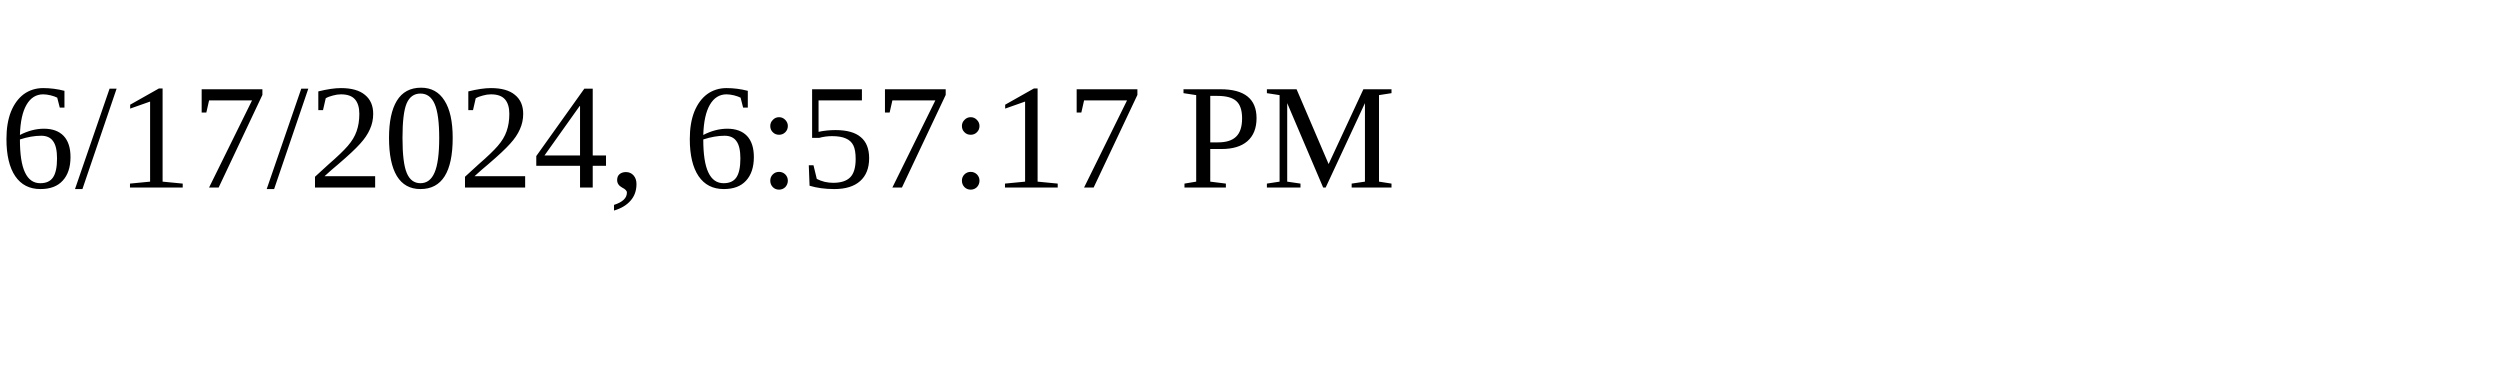
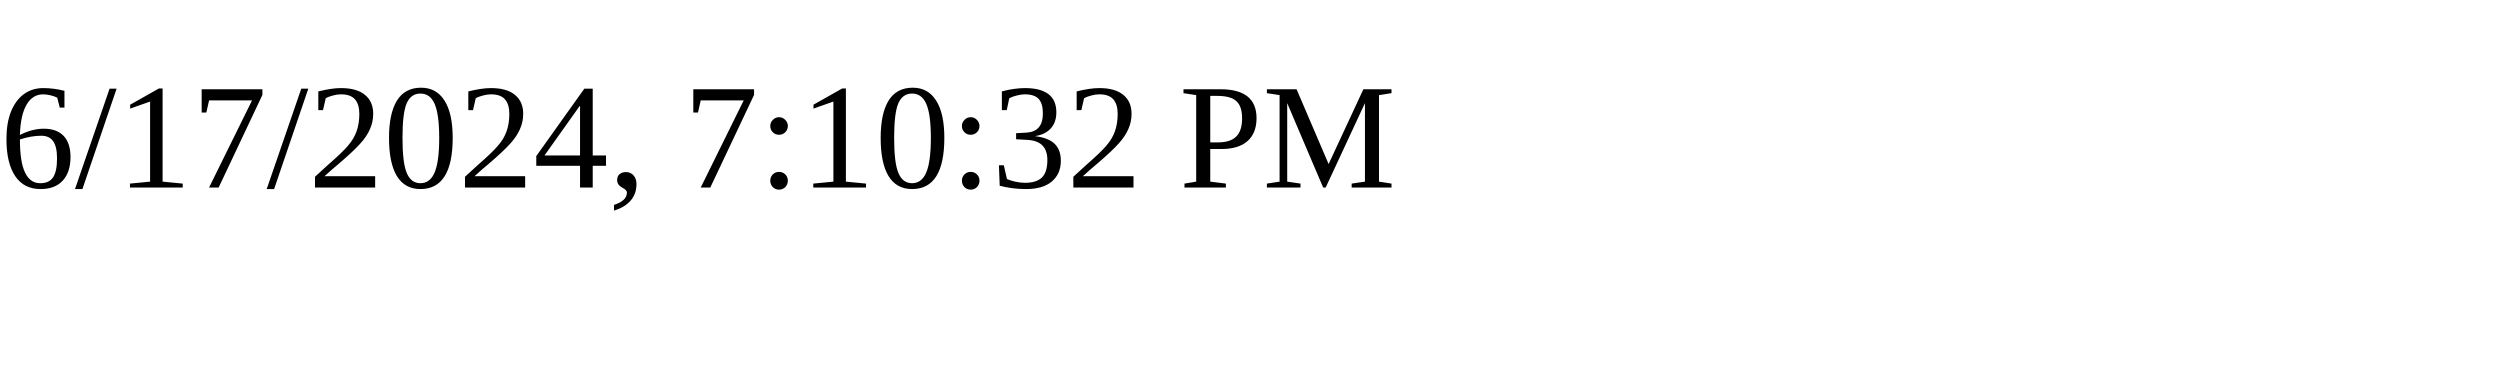
<svg xmlns="http://www.w3.org/2000/svg" height="30" width="200">
-   <text x="0" y="15">6/17/2024, 6:57:17 PM</text>
+   <text x="0" y="15">6/17/2024, 7:10:32 PM</text>
</svg>
